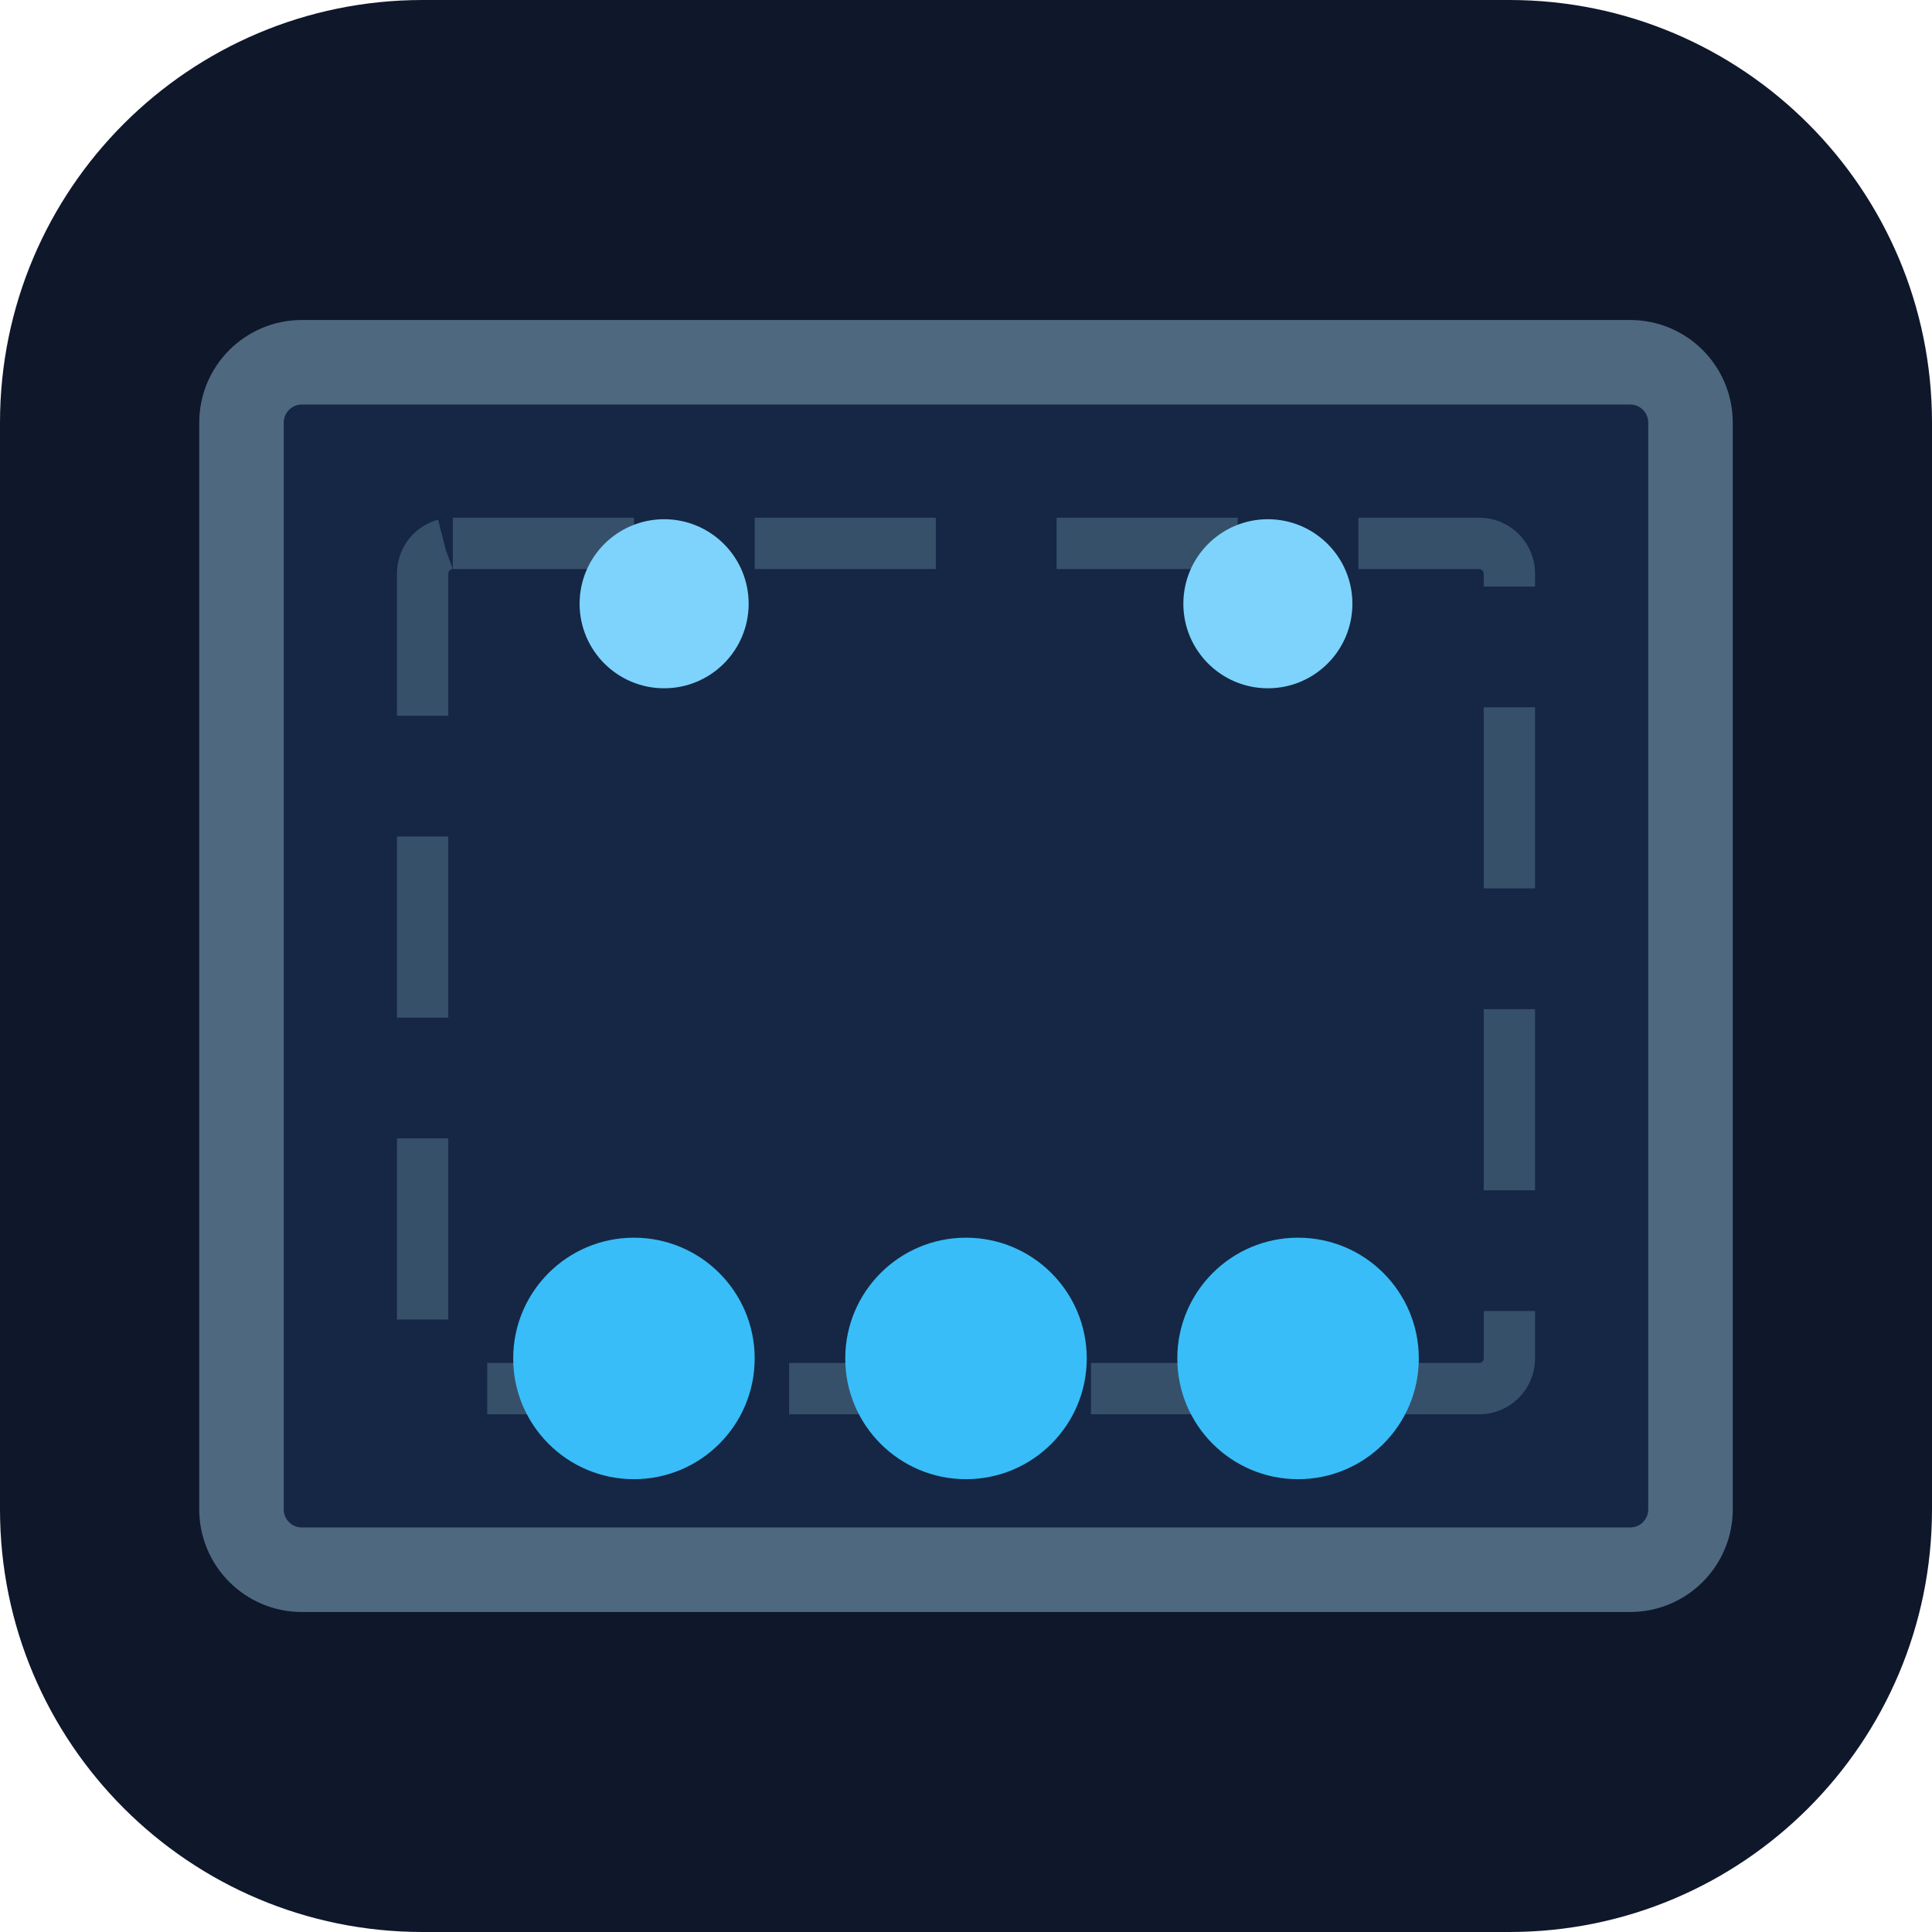
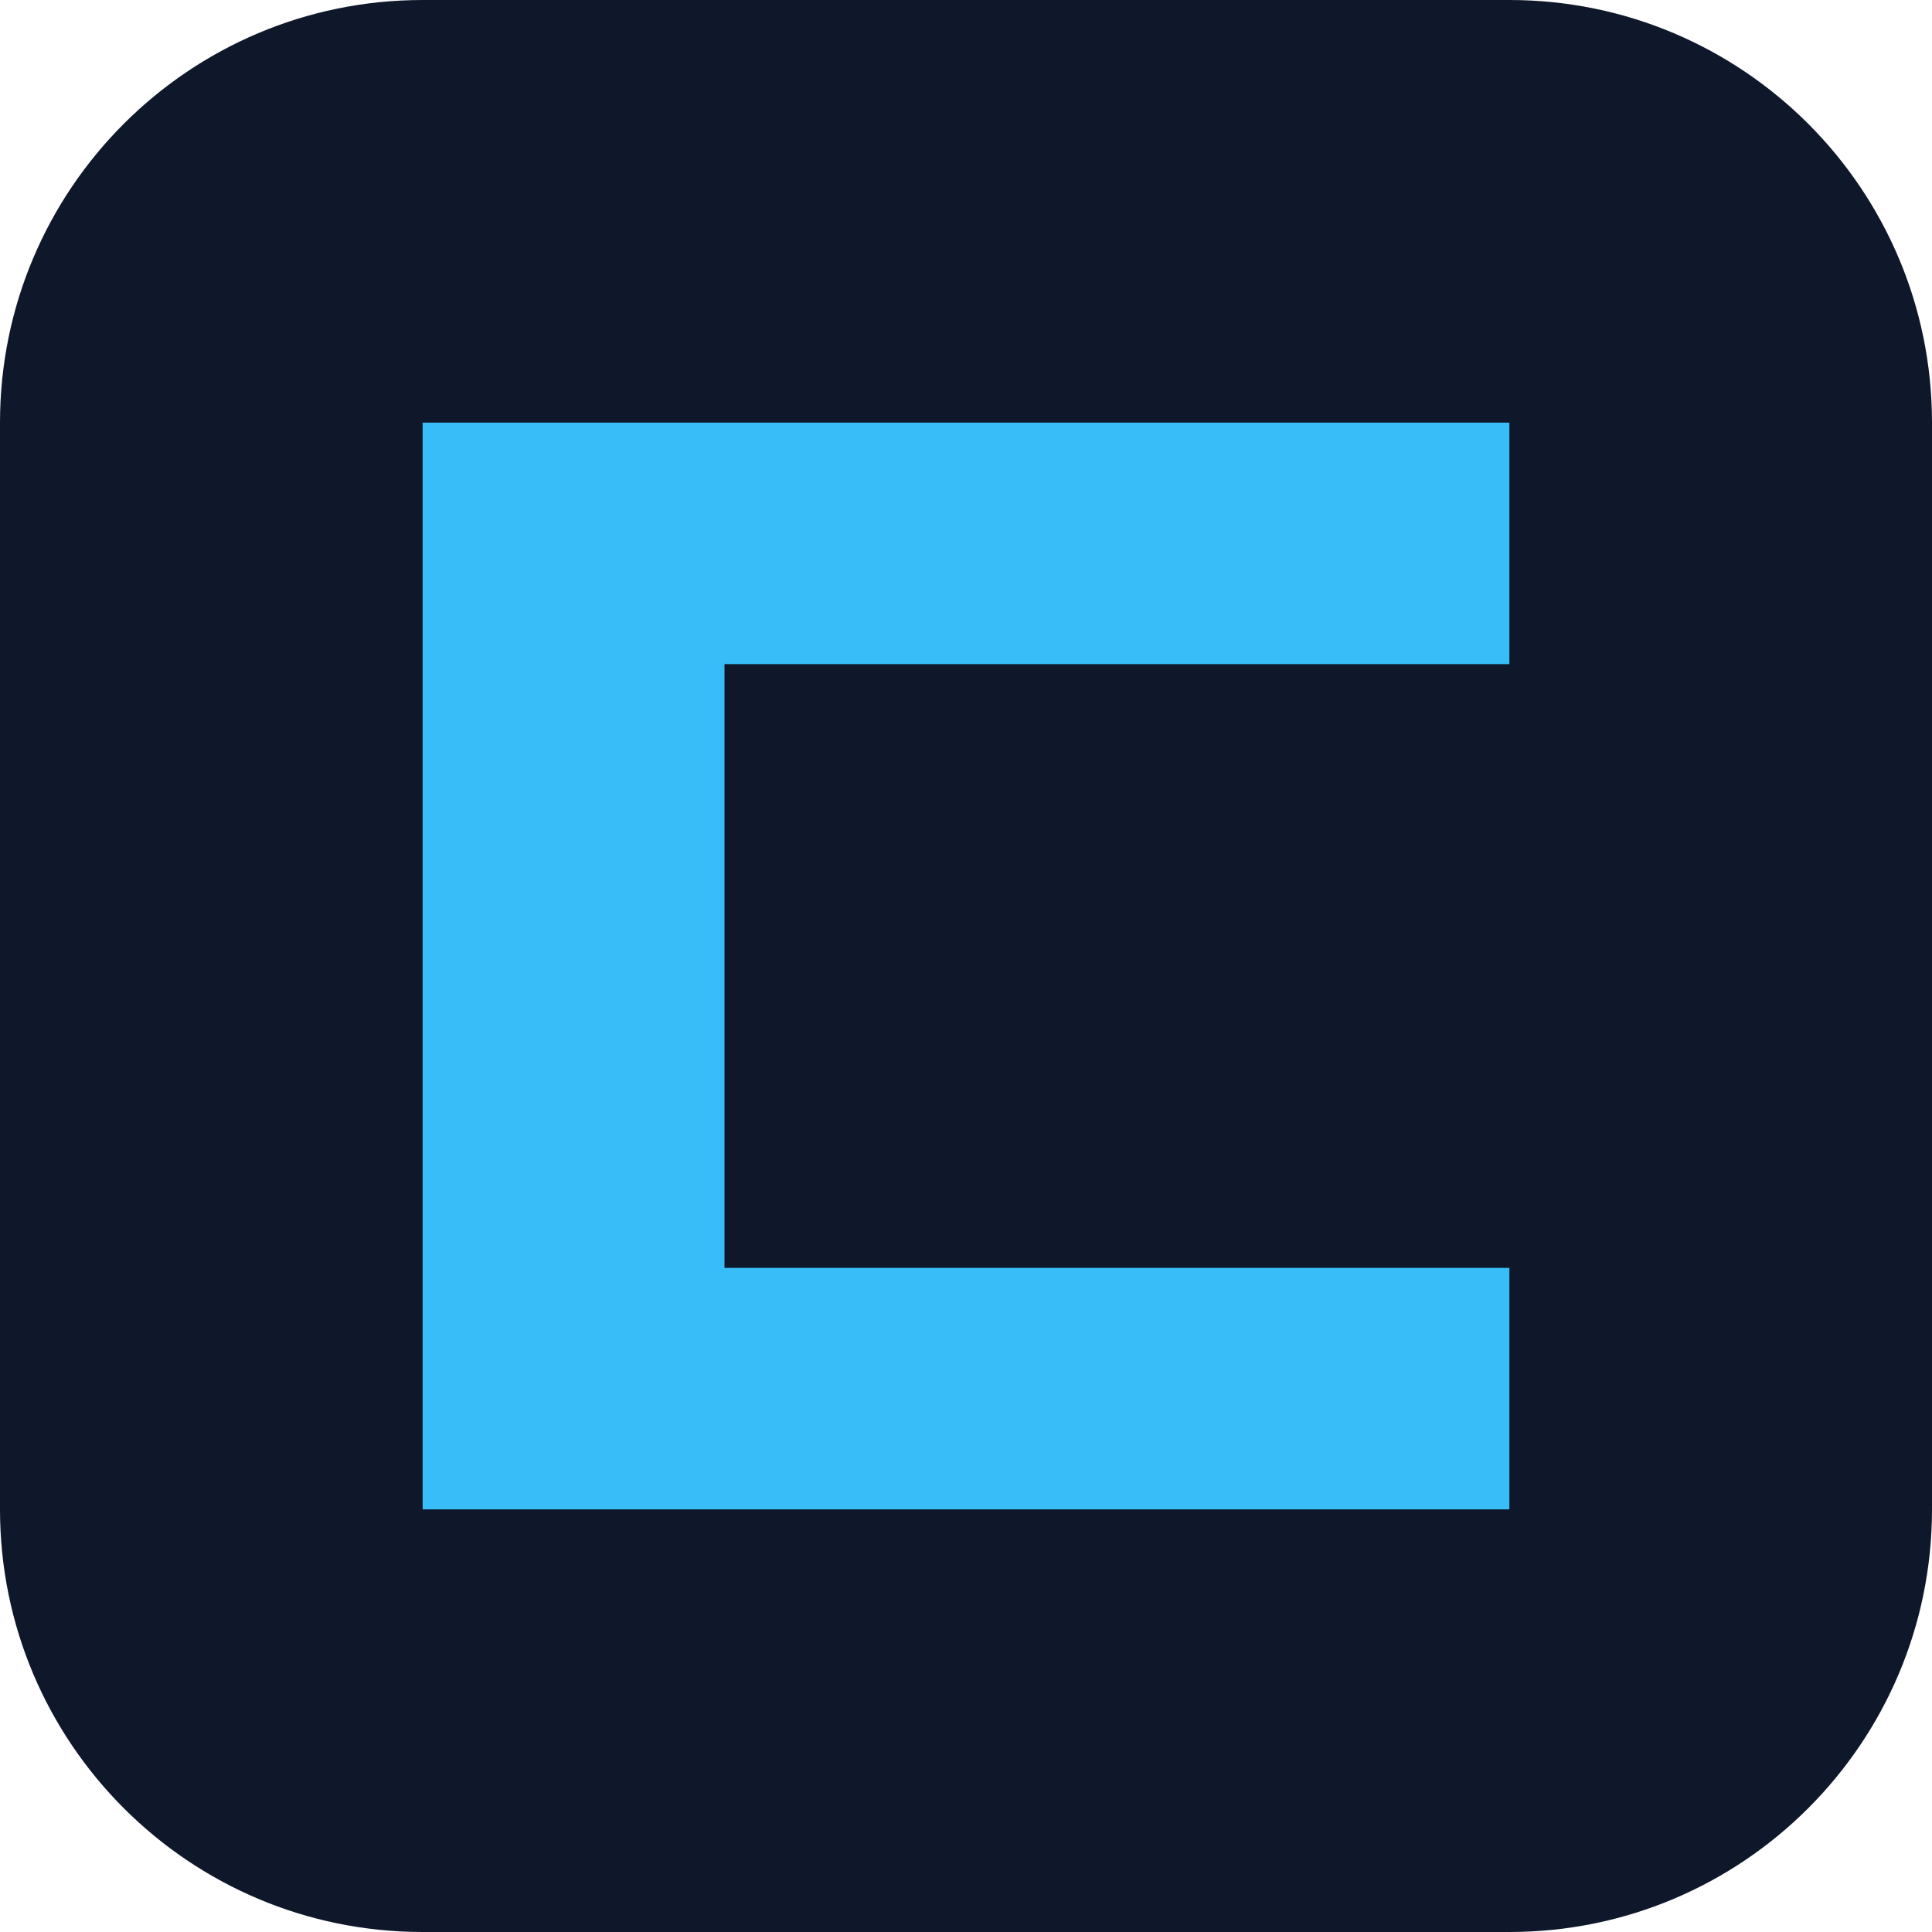
<svg xmlns="http://www.w3.org/2000/svg" viewBox="0 0 32 32">
  <rect width="32" height="32" rx="7" fill="#0f172a" />
-   <rect x="4" y="6" width="24" height="20" rx="1" fill="rgba(30,58,100,0.45)" stroke="#4e6880" stroke-width="1.4" />
-   <rect x="7" y="9" width="18" height="14" rx="0.5" fill="none" stroke="#37506a" stroke-width="0.85" stroke-dasharray="3 2" />
-   <circle cx="10.5" cy="22.5" r="2" fill="#38bdf8" />
-   <circle cx="16" cy="22.5" r="2" fill="#38bdf8" />
-   <circle cx="21.5" cy="22.5" r="2" fill="#38bdf8" />
-   <circle cx="11" cy="10" r="1.4" fill="#7dd3fc" />
-   <circle cx="21" cy="10" r="1.4" fill="#7dd3fc" />
+   <path d="M7 7 H25 V11 H12 V21 H25 V25 H7 Z" fill="#38bdf8" />
</svg>
